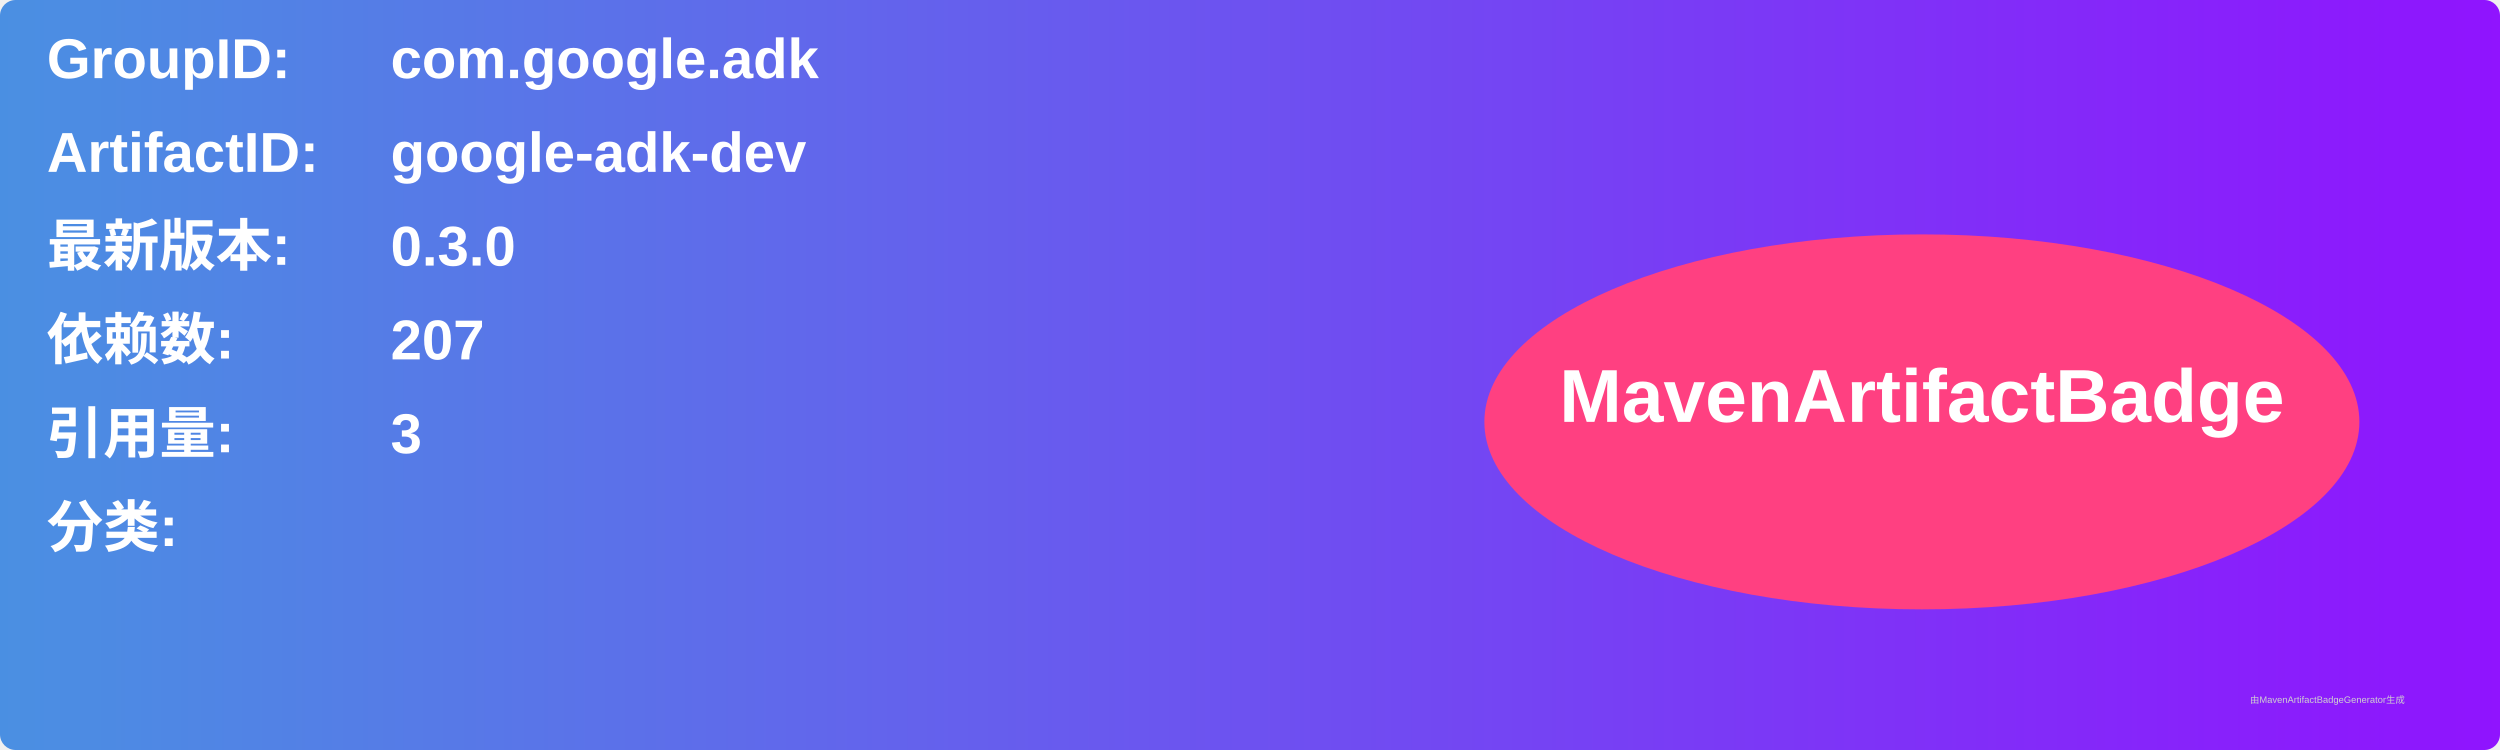
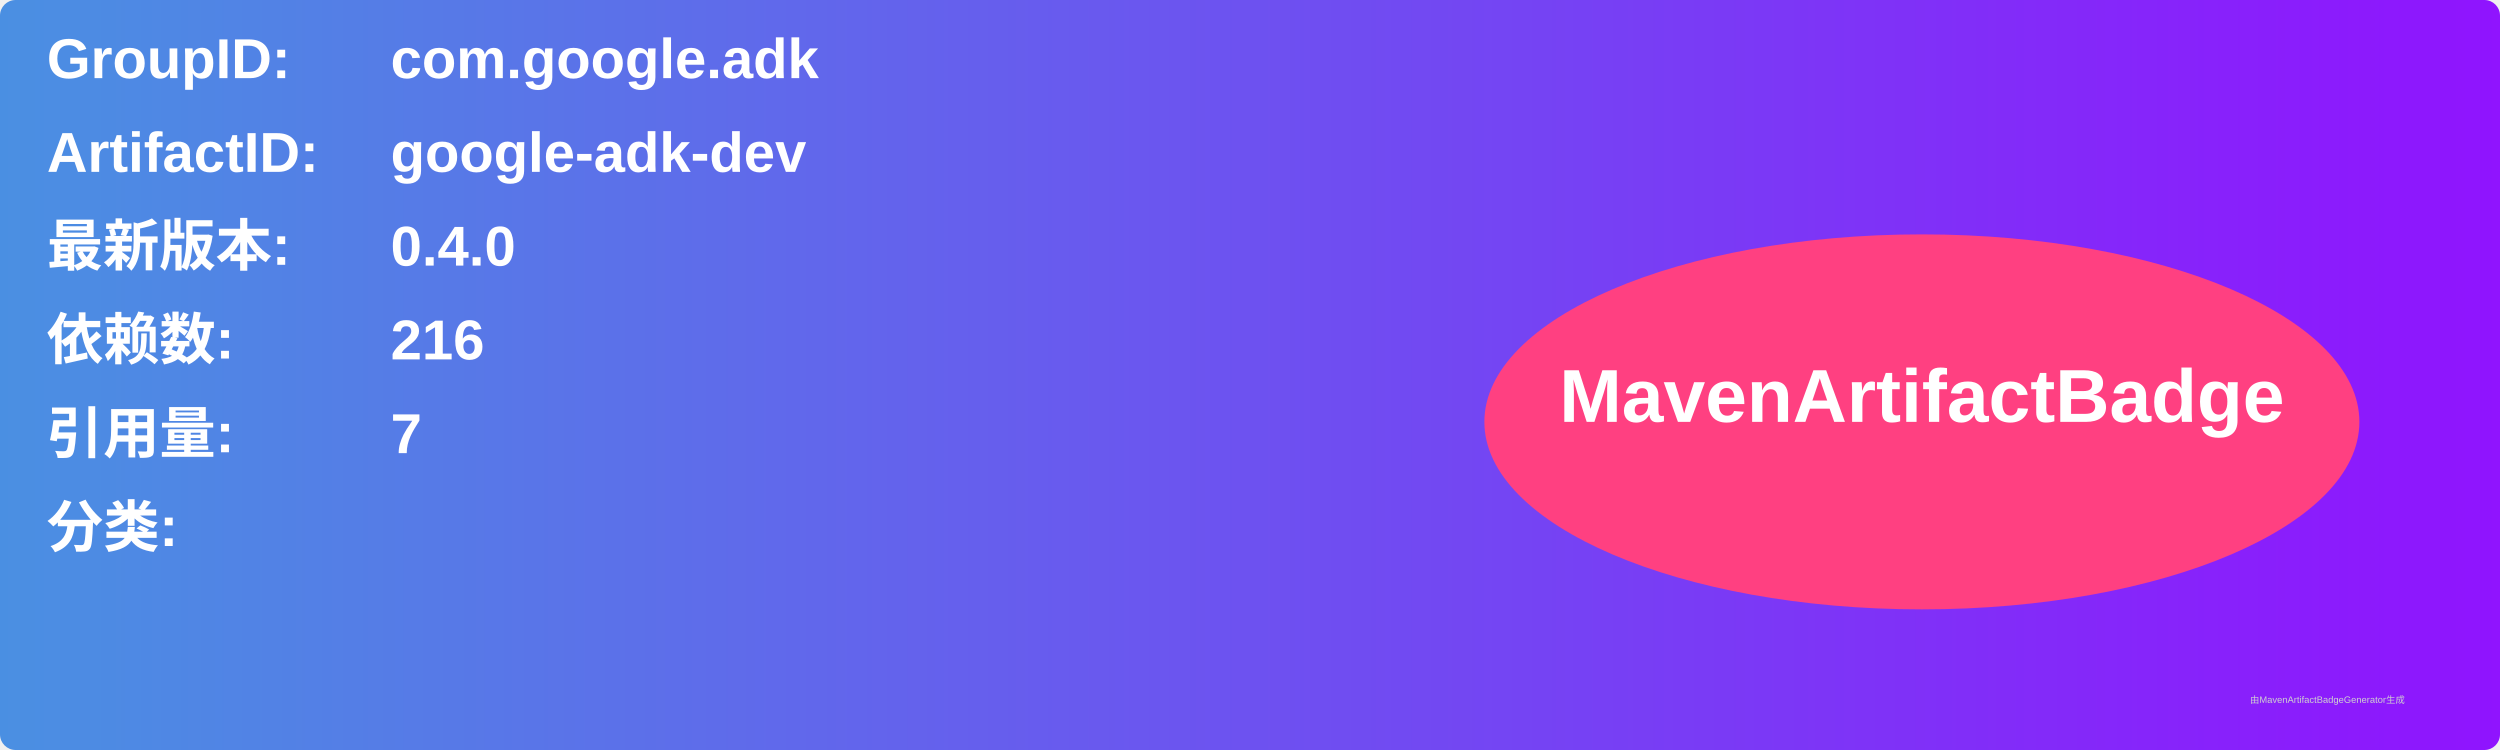
<svg xmlns="http://www.w3.org/2000/svg" width="800" height="240" viewBox="0 0 800 240">
  <linearGradient id="grad" x1="0%" y1="0%" x2="100%" y2="0%">
    <stop offset="0%" stop-color="#4a90e2" />
    <stop offset="100%" stop-color="#9013fe" />
  </linearGradient>
  <rect width="100%" height="100%" rx="5" ry="5" fill="url(#grad)" />
  <g transform="translate(15, 15)">
    <text x="0" y="10" font-family="Arial" font-size="18" fill="white" font-weight="bold" width="260">GroupID:</text>
    <text x="110" y="10" font-family="Arial" font-size="18" fill="white" font-weight="bold" width="460">com.google.adk</text>
    <text x="0" y="40" font-family="Arial" font-size="18" fill="white" font-weight="bold" width="260">ArtifactID:</text>
    <text x="110" y="40" font-family="Arial" font-size="18" fill="white" font-weight="bold" width="460">google-adk-dev</text>
    <text x="0" y="70" font-family="Arial" font-size="18" fill="white" font-weight="bold">最新版本:</text>
    <text x="110" y="70" font-family="Arial" font-size="18" fill="white" font-weight="bold">
-       <tspan font-weight="bold">0.3.0</tspan>
+       <tspan font-weight="bold">0.4.0</tspan>
    </text>
    <text x="0" y="100" font-family="Arial" font-size="18" fill="white" font-weight="bold">依赖数: </text>
    <text x="110" y="100" font-family="Arial" font-size="18" fill="white">
-       <tspan font-weight="bold">207</tspan>
+       <tspan font-weight="bold">216</tspan>
    </text>
    <text x="0" y="130" font-family="Arial" font-size="18" fill="white" font-weight="bold">引用量: </text>
    <text x="110" y="130" font-family="Arial" font-size="18" fill="white">
-       <tspan font-weight="bold">3</tspan>
+       <tspan font-weight="bold">7</tspan>
    </text>
    <text x="0" y="160" font-family="Arial" font-size="18" fill="white" font-weight="bold">分类:</text>
    <text x="10" y="190" font-family="Arial" font-size="10" fill="white">
      <tspan font-weight="bold" />
    </text>
    <ellipse cx="600" cy="120" rx="140" ry="60" fill="#ff4081" />
    <text x="600" y="120" text-anchor="middle" font-family="Arial" font-size="24" fill="white" font-weight="bold">MavenArtifactBadge</text>
  </g>
  <text x="720" y="225" font-family="Arial" font-size="3" fill="#d0d0d0">由MavenArtifactBadgeGenerator生成</text>
</svg>
